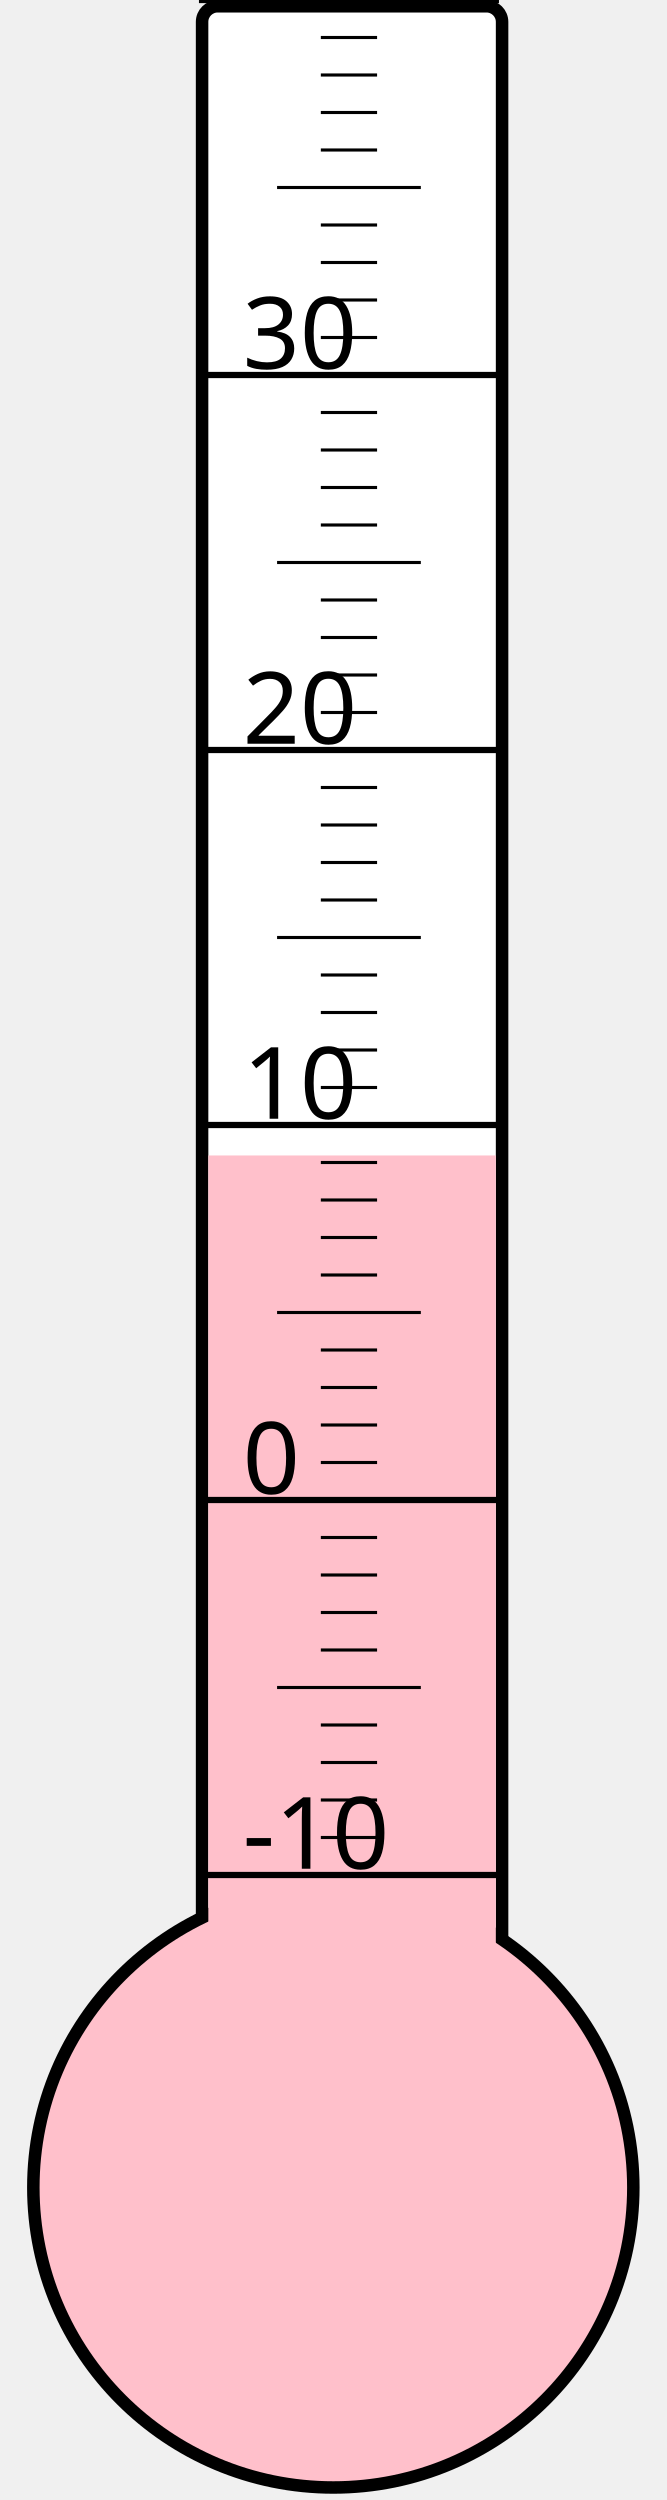
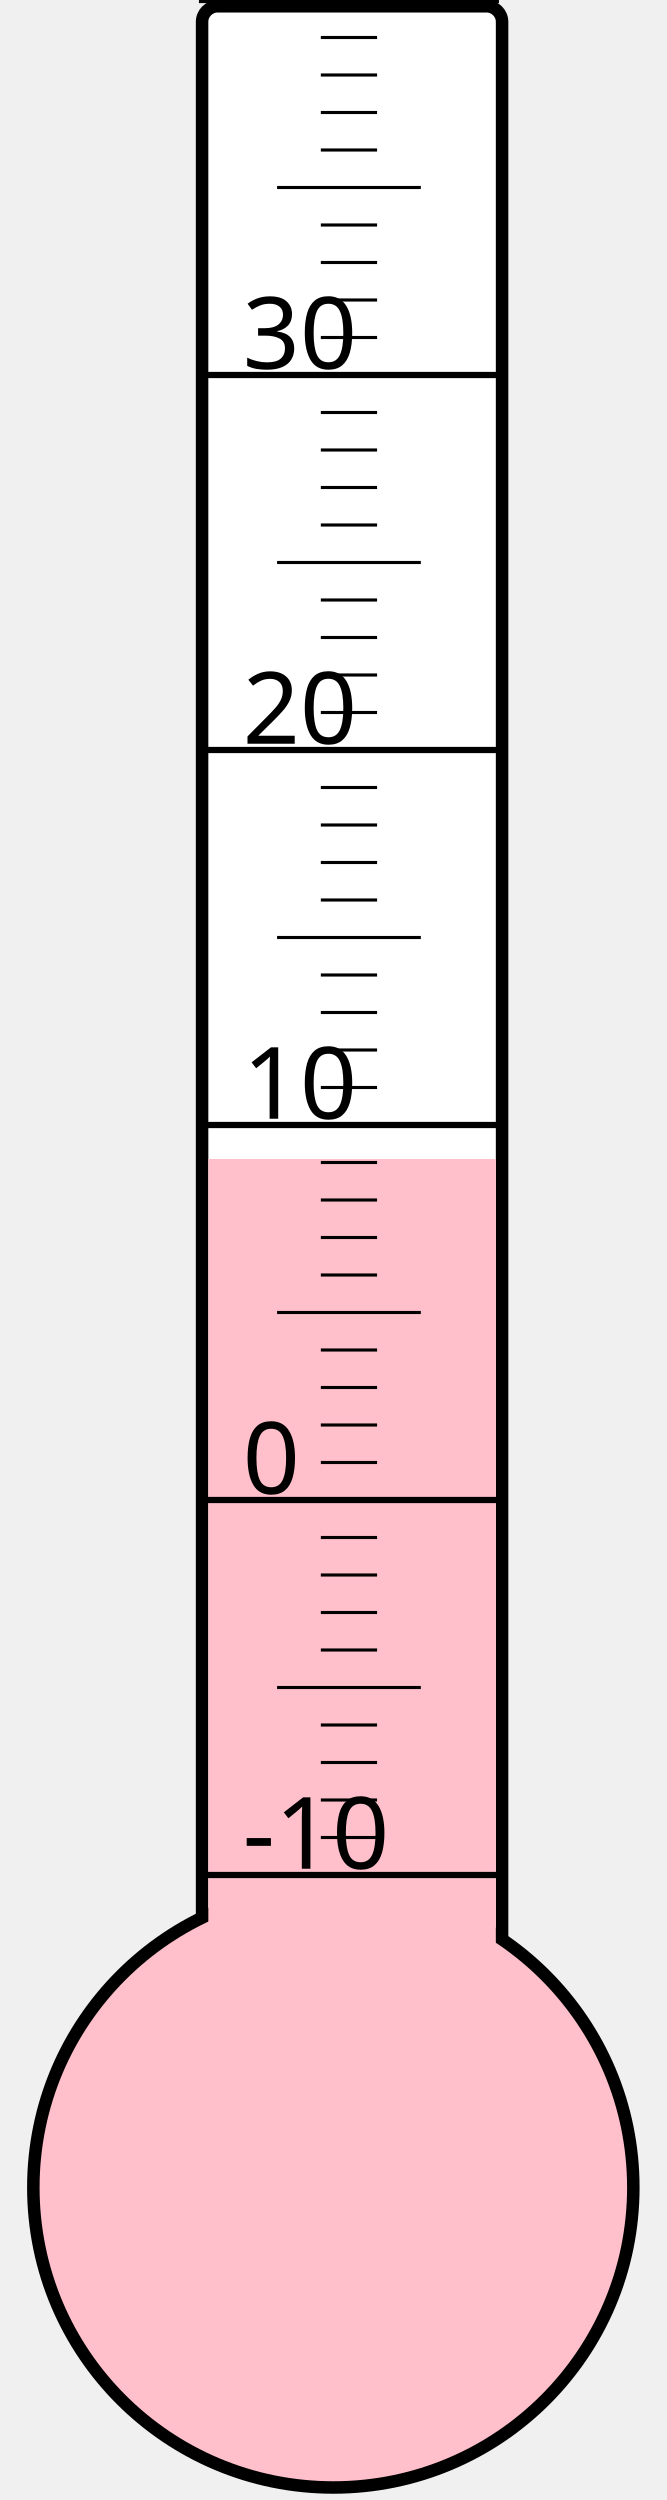
<svg xmlns="http://www.w3.org/2000/svg" width="40px" height="150px" viewBox="0 0 200 800">
  <rect width="200" height="800" x="0" y="0" style="fill: #ffffeb; fill-opacity: 0;" />
  <rect width="96" height="680" x="58" y="2" rx="5" ry="5" style="fill: white; fill-opacity: 1; stroke: black; stroke-width: 4;" />
  <circle cx="100" cy="700" r="96" style="fill: pink; stroke: black; stroke-width: 4;" />
-   <rect width="92" height="330.25" x="60" y="369.75" style="fill: pink; fill-opacity: 1; stroke-width: 0;" />
+   <rect width="92" height="329.125" x="60" y="370.875" style="fill: pink; fill-opacity: 1; stroke-width: 0;" />
  <text x="71" y="598" style="font-family: sans-serif; font-size: 24pt;">-10</text>
  <text x="71" y="478" style="font-family: sans-serif; font-size: 24pt;">0</text>
  <text x="71" y="358" style="font-family: sans-serif; font-size: 24pt;">10</text>
  <text x="71" y="238" style="font-family: sans-serif; font-size: 24pt;">20</text>
  <text x="71" y="118" style="font-family: sans-serif; font-size: 24pt;">30</text>
  <g style="stroke: black;">
    <line x1="57" y1="600" x2="153" y2="600" style="stroke-width: 2;" />
    <line x1="96" y1="588" x2="114" y2="588" style="stroke-width: 1;" />
    <line x1="96" y1="576" x2="114" y2="576" style="stroke-width: 1;" />
    <line x1="96" y1="564" x2="114" y2="564" style="stroke-width: 1;" />
    <line x1="96" y1="552" x2="114" y2="552" style="stroke-width: 1;" />
    <line x1="82" y1="540" x2="128" y2="540" style="stroke-width: 1;" />
    <line x1="96" y1="528" x2="114" y2="528" style="stroke-width: 1;" />
    <line x1="96" y1="516" x2="114" y2="516" style="stroke-width: 1;" />
    <line x1="96" y1="504" x2="114" y2="504" style="stroke-width: 1;" />
    <line x1="96" y1="492" x2="114" y2="492" style="stroke-width: 1;" />
    <line x1="57" y1="480" x2="153" y2="480" style="stroke-width: 2;" />
    <line x1="96" y1="468" x2="114" y2="468" style="stroke-width: 1;" />
    <line x1="96" y1="456" x2="114" y2="456" style="stroke-width: 1;" />
    <line x1="96" y1="444" x2="114" y2="444" style="stroke-width: 1;" />
    <line x1="96" y1="432" x2="114" y2="432" style="stroke-width: 1;" />
    <line x1="82" y1="420" x2="128" y2="420" style="stroke-width: 1;" />
    <line x1="96" y1="408" x2="114" y2="408" style="stroke-width: 1;" />
    <line x1="96" y1="396" x2="114" y2="396" style="stroke-width: 1;" />
    <line x1="96" y1="384" x2="114" y2="384" style="stroke-width: 1;" />
    <line x1="96" y1="372" x2="114" y2="372" style="stroke-width: 1;" />
    <line x1="57" y1="360" x2="153" y2="360" style="stroke-width: 2;" />
    <line x1="96" y1="348" x2="114" y2="348" style="stroke-width: 1;" />
    <line x1="96" y1="336" x2="114" y2="336" style="stroke-width: 1;" />
    <line x1="96" y1="324" x2="114" y2="324" style="stroke-width: 1;" />
    <line x1="96" y1="312" x2="114" y2="312" style="stroke-width: 1;" />
    <line x1="82" y1="300" x2="128" y2="300" style="stroke-width: 1;" />
    <line x1="96" y1="288" x2="114" y2="288" style="stroke-width: 1;" />
    <line x1="96" y1="276" x2="114" y2="276" style="stroke-width: 1;" />
    <line x1="96" y1="264" x2="114" y2="264" style="stroke-width: 1;" />
    <line x1="96" y1="252" x2="114" y2="252" style="stroke-width: 1;" />
    <line x1="57" y1="240" x2="153" y2="240" style="stroke-width: 2;" />
    <line x1="96" y1="228" x2="114" y2="228" style="stroke-width: 1;" />
    <line x1="96" y1="216" x2="114" y2="216" style="stroke-width: 1;" />
    <line x1="96" y1="204" x2="114" y2="204" style="stroke-width: 1;" />
    <line x1="96" y1="192" x2="114" y2="192" style="stroke-width: 1;" />
    <line x1="82" y1="180" x2="128" y2="180" style="stroke-width: 1;" />
    <line x1="96" y1="168" x2="114" y2="168" style="stroke-width: 1;" />
    <line x1="96" y1="156" x2="114" y2="156" style="stroke-width: 1;" />
    <line x1="96" y1="144" x2="114" y2="144" style="stroke-width: 1;" />
    <line x1="96" y1="132" x2="114" y2="132" style="stroke-width: 1;" />
    <line x1="57" y1="120" x2="153" y2="120" style="stroke-width: 2;" />
    <line x1="96" y1="108" x2="114" y2="108" style="stroke-width: 1;" />
    <line x1="96" y1="96" x2="114" y2="96" style="stroke-width: 1;" />
    <line x1="96" y1="84" x2="114" y2="84" style="stroke-width: 1;" />
    <line x1="96" y1="72" x2="114" y2="72" style="stroke-width: 1;" />
    <line x1="82" y1="60" x2="128" y2="60" style="stroke-width: 1;" />
    <line x1="96" y1="48" x2="114" y2="48" style="stroke-width: 1;" />
    <line x1="96" y1="36" x2="114" y2="36" style="stroke-width: 1;" />
    <line x1="96" y1="24" x2="114" y2="24" style="stroke-width: 1;" />
    <line x1="96" y1="12" x2="114" y2="12" style="stroke-width: 1;" />
    <line x1="57" y1="0" x2="153" y2="0" style="stroke-width: 2;" />
  </g>
</svg>
